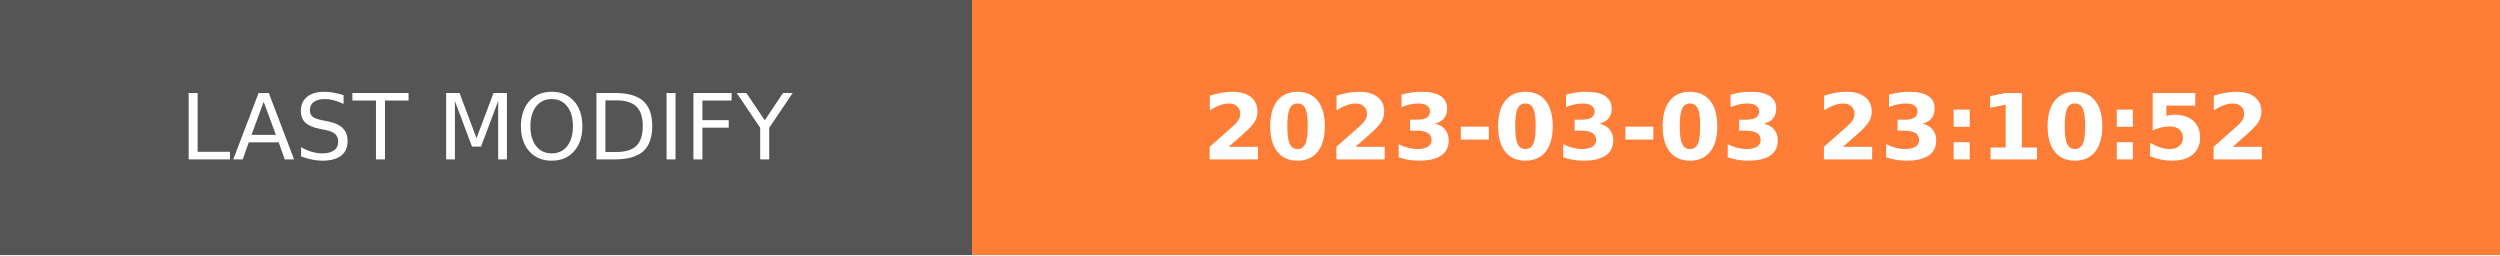
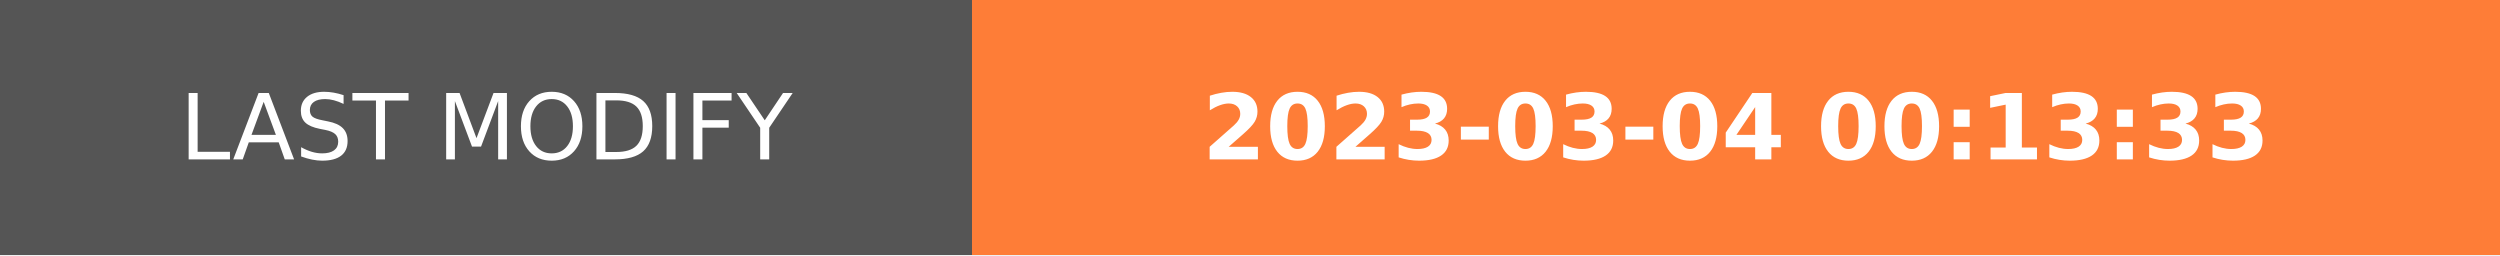
- <svg xmlns="http://www.w3.org/2000/svg" width="274.5" height="28" role="img" aria-label="LAST MODIFY: 2023-03-03 23:10:52">
+ <svg xmlns="http://www.w3.org/2000/svg" width="274.5" height="28" role="img" aria-label="LAST MODIFY: 2023-03-04 00:13:33">
  <g shape-rendering="crispEdges">
    <rect width="106.75" height="28" fill="#555" />
    <rect x="106.75" width="167.75" height="28" fill="#fe7d37" />
  </g>
  <g fill="#fff" text-anchor="middle" font-family="Verdana,Geneva,DejaVu Sans,sans-serif" text-rendering="geometricPrecision" font-size="100">
    <text transform="scale(.1)" x="533.75" y="175" textLength="827.5" fill="#fff">LAST MODIFY</text>
-     <text transform="scale(.1)" x="1906.25" y="175" textLength="1437.5" fill="#fff" font-weight="bold">2023-03-03 23:10:52</text>
+     <text transform="scale(.1)" x="1906.25" y="175" textLength="1437.5" fill="#fff" font-weight="bold">2023-03-04 00:13:33</text>
  </g>
</svg>
